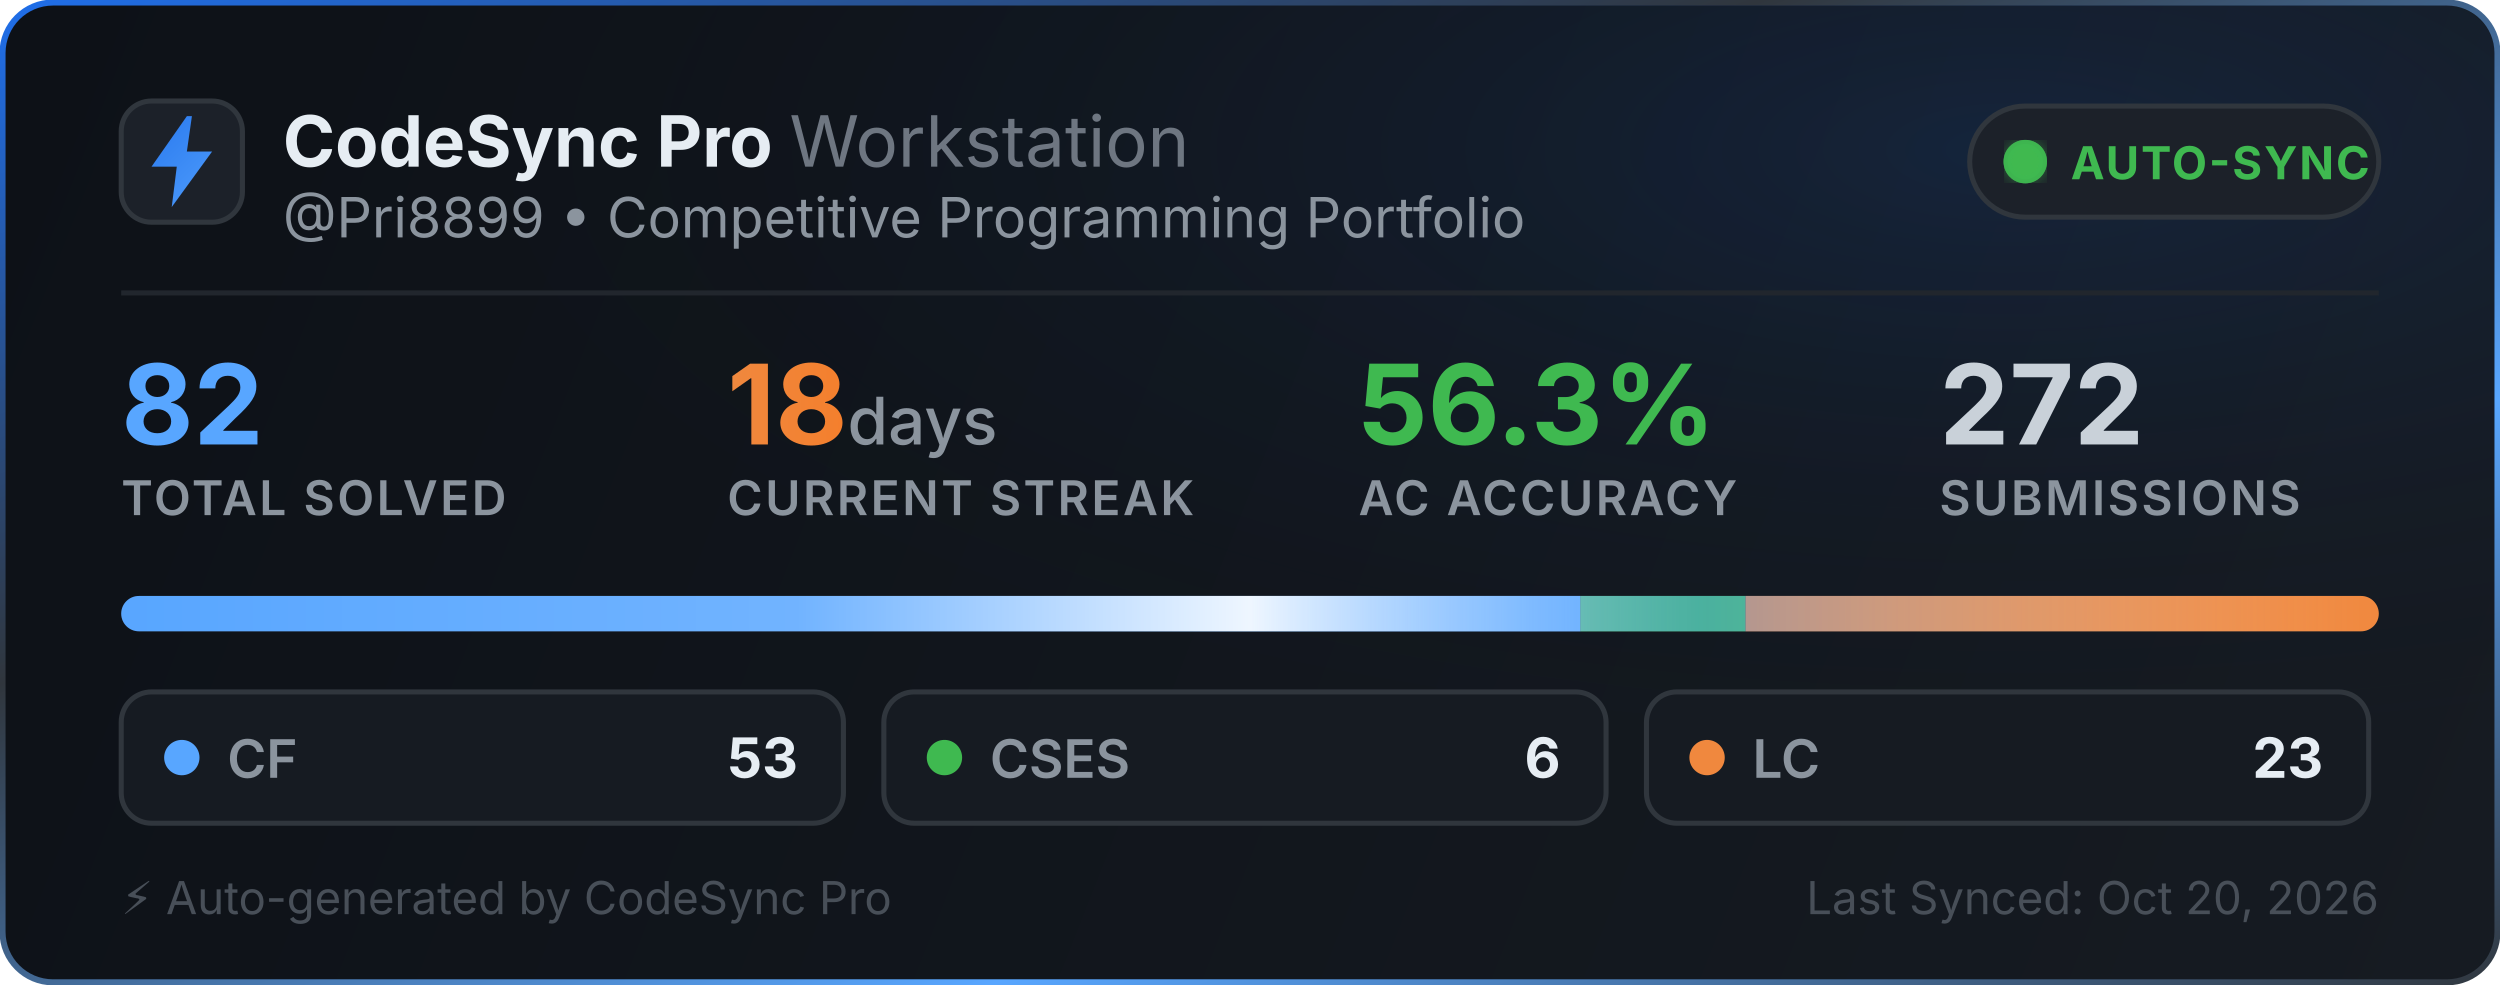
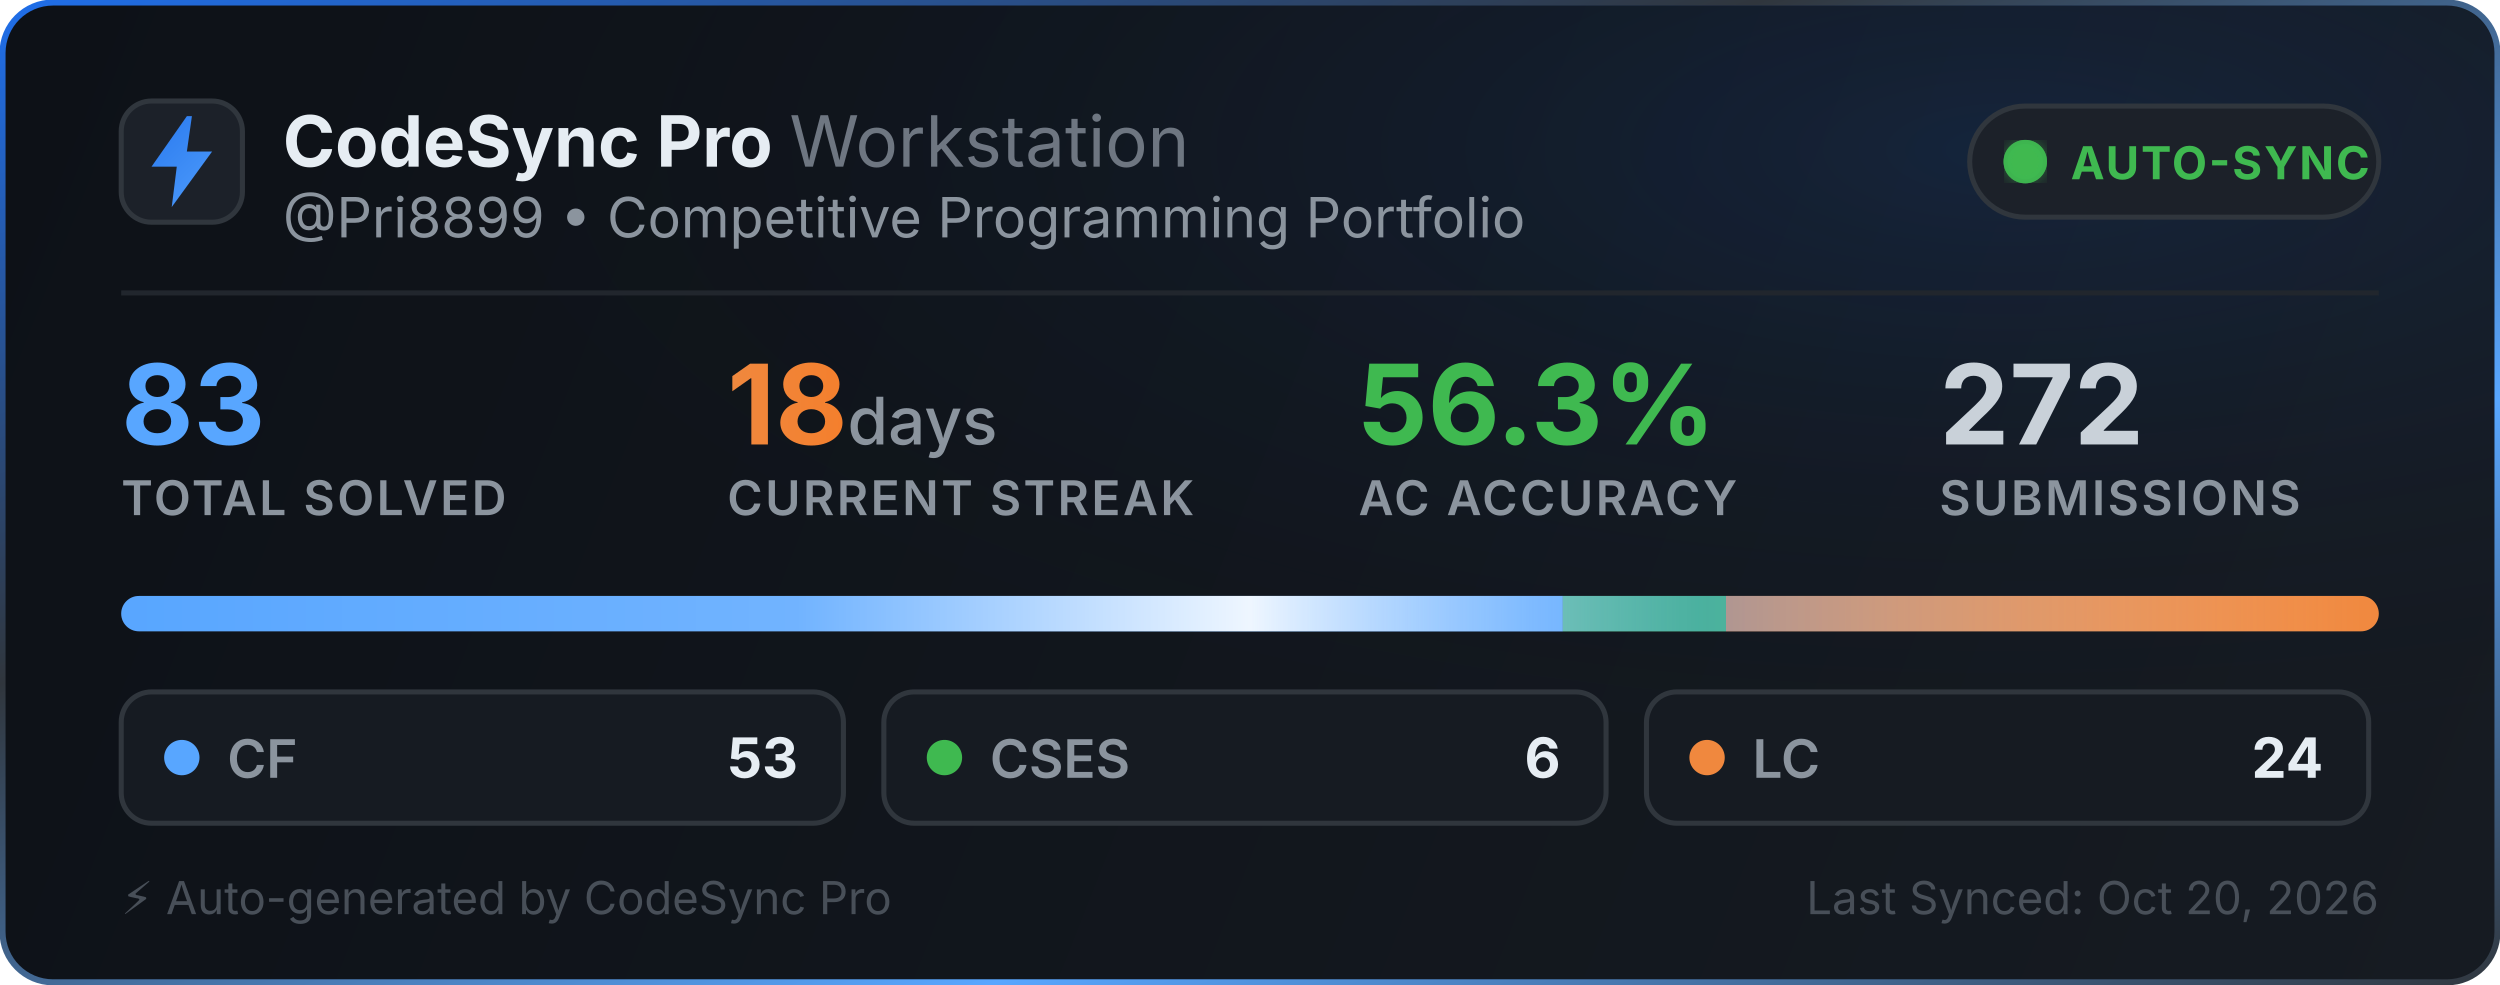
<svg xmlns="http://www.w3.org/2000/svg" width="495" height="195" viewBox="0 0 495 195" fill="none">
  <defs>
    <linearGradient id="bg" x1="0" y1="0" x2="495" y2="195" gradientUnits="userSpaceOnUse">
      <stop offset="0%" stop-color="#0d1117" />
      <stop offset="100%" stop-color="#161b22" />
    </linearGradient>
    <linearGradient id="border-flow" x1="0%" y1="0%" x2="100%" y2="100%">
      <stop offset="0%" stop-color="#1f6feb">
        <animate attributeName="stop-color" values="#1f6feb; #58a6ff; #3fb950; #1f6feb" dur="6s" repeatCount="indefinite" />
      </stop>
      <stop offset="35%" stop-color="#30363d">
        <animate attributeName="stop-color" values="#30363d; #1f6feb; #30363d; #30363d" dur="6s" repeatCount="indefinite" />
      </stop>
      <stop offset="70%" stop-color="#58a6ff">
        <animate attributeName="stop-color" values="#58a6ff; #3fb950; #1f6feb; #58a6ff" dur="6s" repeatCount="indefinite" />
      </stop>
      <stop offset="100%" stop-color="#30363d">
        <animate attributeName="stop-color" values="#30363d; #30363d; #58a6ff; #30363d" dur="6s" repeatCount="indefinite" />
      </stop>
    </linearGradient>
    <radialGradient id="aurora" cx="80%" cy="15%" r="65%">
      <stop offset="0%" stop-color="#1f6feb" stop-opacity="0.14">
        <animate attributeName="stop-opacity" values="0.06; 0.22; 0.06" dur="3.5s" repeatCount="indefinite" />
      </stop>
      <stop offset="100%" stop-color="#0d1117" stop-opacity="0" />
    </radialGradient>
    <linearGradient id="icon-grad" x1="0" y1="0" x2="24" y2="24" gradientUnits="userSpaceOnUse">
      <stop offset="0%" stop-color="#1f6feb">
        <animate attributeName="stop-color" values="#1f6feb; #58a6ff; #388bfd; #1f6feb" dur="2.5s" repeatCount="indefinite" />
      </stop>
      <stop offset="100%" stop-color="#58a6ff">
        <animate attributeName="stop-color" values="#58a6ff; #79c0ff; #1f6feb; #58a6ff" dur="2.5s" repeatCount="indefinite" />
      </stop>
    </linearGradient>
    <linearGradient id="streak-flame" x1="0%" y1="0%" x2="100%" y2="0%">
      <stop offset="0%" stop-color="#f0883e">
        <animate attributeName="stop-color" values="#f0883e; #ff7b72; #f97316; #f0883e" dur="2.2s" repeatCount="indefinite" />
      </stop>
      <stop offset="100%" stop-color="#f97316">
        <animate attributeName="stop-color" values="#f97316; #f0883e; #ff7b72; #f97316" dur="2.2s" repeatCount="indefinite" />
      </stop>
    </linearGradient>
    <linearGradient id="laser-sweep" x1="0%" y1="0%" x2="100%" y2="0%">
      <stop offset="0%" stop-color="#ffffff" stop-opacity="0" />
      <stop offset="30%" stop-color="#ffffff" stop-opacity="0.15" />
      <stop offset="50%" stop-color="#ffffff" stop-opacity="0.9" />
      <stop offset="70%" stop-color="#58a6ff" stop-opacity="0.45" />
      <stop offset="100%" stop-color="#ffffff" stop-opacity="0" />
      <animate attributeName="x1" values="-150%; 150%" dur="2.4s" repeatCount="indefinite" />
      <animate attributeName="x2" values="-50%; 250%" dur="2.4s" repeatCount="indefinite" />
    </linearGradient>
    <clipPath id="bar-clip">
      <rect x="24" y="118" width="447" height="7" rx="3.5" />
    </clipPath>
    <filter id="glow">
      <feGaussianBlur stdDeviation="2" result="blur" />
      <feMerge>
        <feMergeNode in="blur" />
        <feMergeNode in="SourceGraphic" />
      </feMerge>
    </filter>
  </defs>
  <style>
    .title { font-family: -apple-system, BlinkMacSystemFont, "Segoe UI", Inter, Helvetica, Arial, sans-serif; font-size: 14px; font-weight: 700; fill: #e6edf3; }
    .subtitle { font-family: -apple-system, BlinkMacSystemFont, "Segoe UI", Inter, Helvetica, Arial, sans-serif; font-size: 11px; fill: #8b949e; }
    .stat-val { font-family: -apple-system, BlinkMacSystemFont, "Segoe UI", Inter, Helvetica, Arial, sans-serif; font-weight: 700; }
    .stat-lbl { font-family: -apple-system, BlinkMacSystemFont, "Segoe UI", Inter, Helvetica, Arial, sans-serif; font-size: 9.5px; font-weight: 600; fill: #8b949e; letter-spacing: 0.5px; }
  </style>
  <rect x="0.5" y="0.5" width="494" height="194" rx="10" fill="url(#bg)" stroke="url(#border-flow)" stroke-width="1.2" />
  <rect x="1" y="1" width="493" height="193" rx="10" fill="url(#aurora)" pointer-events="none" />
  <g transform="translate(24, 20)">
    <rect width="24" height="24" rx="6" fill="#1c2129" stroke="#30363d" stroke-width="1" />
    <path d="M13 3L6 13h5l-1 8 8-11h-5l1-7z" fill="url(#icon-grad)" />
  </g>
  <g>
    <text x="56" y="33" class="title">CodeSync Pro <tspan font-weight="400" fill="#6e7681">Workstation</tspan>
    </text>
    <text x="56" y="47" class="subtitle">@Pri8899 • Competitive Programming Portfolio</text>
  </g>
  <g transform="translate(390, 21)">
    <rect width="81" height="22" rx="11" fill="#1c2129" stroke="#30363d" stroke-width="1" />
    <circle cx="11" cy="11" r="3.5" fill="#3fb950" filter="url(#glow)" />
    <circle cx="11" cy="11" r="3.5" fill="none" stroke="#3fb950" stroke-width="1.6" opacity="0.8">
      <animate attributeName="r" values="3.5; 10" dur="2s" repeatCount="indefinite" />
      <animate attributeName="opacity" values="0.85; 0" dur="2s" repeatCount="indefinite" />
      <animate attributeName="stroke-width" values="1.6; 0.2" dur="2s" repeatCount="indefinite" />
    </circle>
    <circle cx="11" cy="11" r="3.5" fill="none" stroke="#3fb950" stroke-width="1.6" opacity="0.8">
      <animate attributeName="r" values="3.5; 10" dur="2s" begin="1s" repeatCount="indefinite" />
      <animate attributeName="opacity" values="0.85; 0" dur="2s" begin="1s" repeatCount="indefinite" />
      <animate attributeName="stroke-width" values="1.6; 0.2" dur="2s" begin="1s" repeatCount="indefinite" />
    </circle>
    <text x="20" y="14.5" font-family="-apple-system, BlinkMacSystemFont, Segoe UI, Inter, Helvetica, Arial, sans-serif" font-size="9" font-weight="700" fill="#3fb950" letter-spacing="0.4px">AUTO-SYNC</text>
  </g>
  <line x1="24" y1="58" x2="471" y2="58" stroke="#21262d" stroke-width="1" />
  <g transform="translate(24, 68)">
    <g>
-       <text x="0" y="20" class="stat-val" font-size="22" fill="#58a6ff">82</text>
+       <text x="0" y="20" class="stat-val" font-size="22" fill="#58a6ff">83</text>
      <text x="0" y="34" class="stat-lbl">TOTAL SOLVED</text>
    </g>
    <g>
      <text x="120" y="20" class="stat-val" font-size="22" fill="url(#streak-flame)">18<tspan font-size="13" font-weight="500" fill="#8b949e"> days</tspan>
      </text>
      <text x="120" y="34" class="stat-lbl">CURRENT STREAK</text>
    </g>
    <g>
      <text x="245" y="20" class="stat-val" font-size="22" fill="#3fb950">56.3%</text>
      <text x="245" y="34" class="stat-lbl">AC ACCURACY</text>
    </g>
    <g>
      <text x="360" y="20" class="stat-val" font-size="22" fill="#c9d1d9">272</text>
      <text x="360" y="34" class="stat-lbl">SUBMISSIONS</text>
    </g>
  </g>
  <g>
    <rect x="24" y="118" width="447" height="7" rx="3.5" fill="#21262d" />
    <g clip-path="url(#bar-clip)">
-       <rect x="24" y="118" width="288.915" height="7" fill="#58a6ff" />
-       <rect x="312.915" y="118" width="32.707" height="7" fill="#3fb950" />
-       <rect x="345.622" y="118" width="125.378" height="7" fill="#f0883e" />
+       <rect x="24" y="118" width="285.434" height="7" fill="#58a6ff" />
+       <rect x="309.434" y="118" width="32.313" height="7" fill="#3fb950" />
+       <rect x="341.747" y="118" width="129.253" height="7" fill="#f0883e" />
      <rect x="24" y="118" width="447" height="7" fill="url(#laser-sweep)" />
    </g>
  </g>
  <g transform="translate(24, 137)">
    <rect width="143" height="26" rx="6" fill="#161b22" stroke="#30363d" stroke-width="1" />
    <circle cx="12" cy="13" r="3.5" fill="#58a6ff">
      <animate attributeName="r" values="3.0; 4.3; 3.0" dur="2s" repeatCount="indefinite" />
      <animate attributeName="opacity" values="0.75; 1; 0.75" dur="2s" repeatCount="indefinite" />
    </circle>
    <text x="21" y="17" font-family="-apple-system, BlinkMacSystemFont, Segoe UI, Inter, Helvetica, Arial, sans-serif" font-size="10.5" font-weight="600" fill="#8b949e">CF</text>
    <text x="134" y="17" text-anchor="end" font-family="-apple-system, BlinkMacSystemFont, Segoe UI, Inter, Helvetica, Arial, sans-serif" font-size="11" font-weight="700" fill="#e6edf3">53</text>
  </g>
  <g transform="translate(175, 137)">
    <rect width="143" height="26" rx="6" fill="#161b22" stroke="#30363d" stroke-width="1" />
    <circle cx="12" cy="13" r="3.5" fill="#3fb950">
      <animate attributeName="r" values="3.0; 4.3; 3.0" dur="2.25s" repeatCount="indefinite" />
      <animate attributeName="opacity" values="0.75; 1; 0.75" dur="2.25s" repeatCount="indefinite" />
    </circle>
    <text x="21" y="17" font-family="-apple-system, BlinkMacSystemFont, Segoe UI, Inter, Helvetica, Arial, sans-serif" font-size="10.5" font-weight="600" fill="#8b949e">CSES</text>
    <text x="134" y="17" text-anchor="end" font-family="-apple-system, BlinkMacSystemFont, Segoe UI, Inter, Helvetica, Arial, sans-serif" font-size="11" font-weight="700" fill="#e6edf3">6</text>
  </g>
  <g transform="translate(326, 137)">
    <rect width="143" height="26" rx="6" fill="#161b22" stroke="#30363d" stroke-width="1" />
    <circle cx="12" cy="13" r="3.5" fill="#f0883e">
      <animate attributeName="r" values="3.0; 4.3; 3.0" dur="2.5s" repeatCount="indefinite" />
      <animate attributeName="opacity" values="0.75; 1; 0.75" dur="2.5s" repeatCount="indefinite" />
    </circle>
    <text x="21" y="17" font-family="-apple-system, BlinkMacSystemFont, Segoe UI, Inter, Helvetica, Arial, sans-serif" font-size="10.5" font-weight="600" fill="#8b949e">LC</text>
-     <text x="134" y="17" text-anchor="end" font-family="-apple-system, BlinkMacSystemFont, Segoe UI, Inter, Helvetica, Arial, sans-serif" font-size="11" font-weight="700" fill="#e6edf3">23</text>
+     <text x="134" y="17" text-anchor="end" font-family="-apple-system, BlinkMacSystemFont, Segoe UI, Inter, Helvetica, Arial, sans-serif" font-size="11" font-weight="700" fill="#e6edf3">24</text>
  </g>
  <text x="24" y="181" font-family="-apple-system, BlinkMacSystemFont, Segoe UI, Inter, Helvetica, Arial, sans-serif" font-size="9" fill="#484f58">⚡ Auto-generated by CodeSync Pro</text>
  <text x="471" y="181" text-anchor="end" font-family="-apple-system, BlinkMacSystemFont, Segoe UI, Inter, Helvetica, Arial, sans-serif" font-size="9" fill="#484f58">Last Synced: Oct 20, 2026</text>
</svg>
